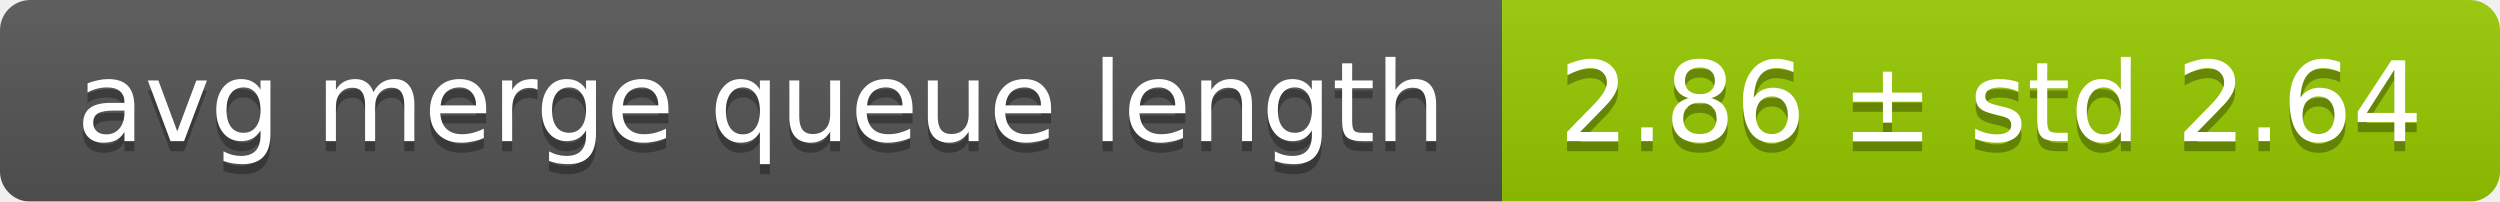
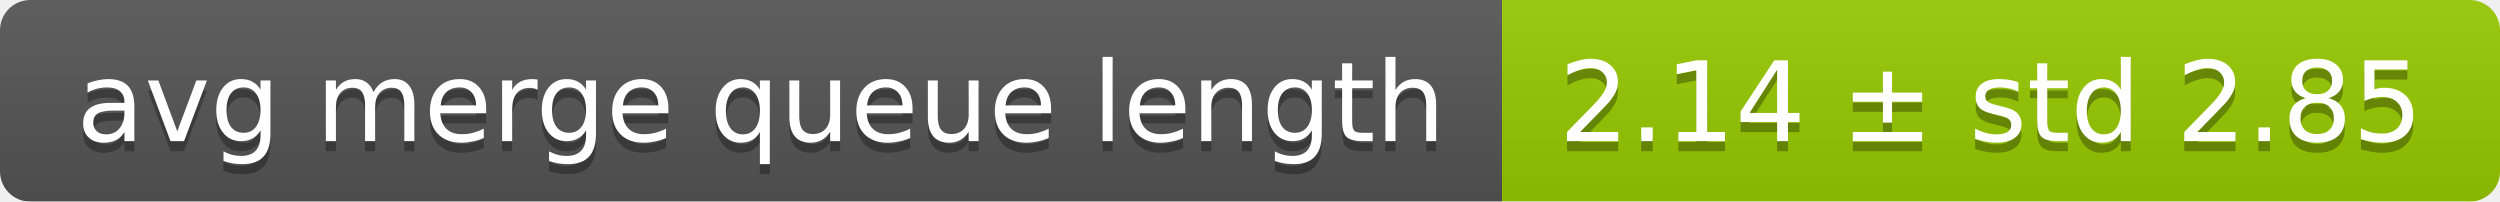
<svg xmlns="http://www.w3.org/2000/svg" width="248" height="20">
  <linearGradient id="smooth" x2="0" y2="100%">
    <stop offset="0" stop-color="#bbb" stop-opacity=".1" />
    <stop offset="1" stop-opacity=".1" />
  </linearGradient>
  <mask id="round">
    <rect width="248" height="20" rx="3" fill="#fff" />
  </mask>
  <g mask="url(#round)">
    <rect width="149" height="20" fill="#555" />
    <rect x="149" width="99" height="20" fill="#97ca00" />
    <rect width="248" height="20" fill="url(#smooth)" />
  </g>
  <g fill="#fff" text-anchor="middle" font-family="DejaVu Sans,Verdana,Geneva,sans-serif" font-size="11">
    <text x="75.5" y="15" fill="#010101" fill-opacity=".3">avg merge queue length</text>
    <text x="75.5" y="14">avg merge queue length</text>
-     <text x="197.5" y="15" fill="#010101" fill-opacity=".3">2.86 ± std 2.64</text>
-     <text x="197.5" y="14">2.86 ± std 2.64</text>
+     <text x="197.5" y="15" fill="#010101" fill-opacity=".3">2.14 ± std 2.85</text>
+     <text x="197.5" y="14">2.14 ± std 2.85</text>
  </g>
</svg>
